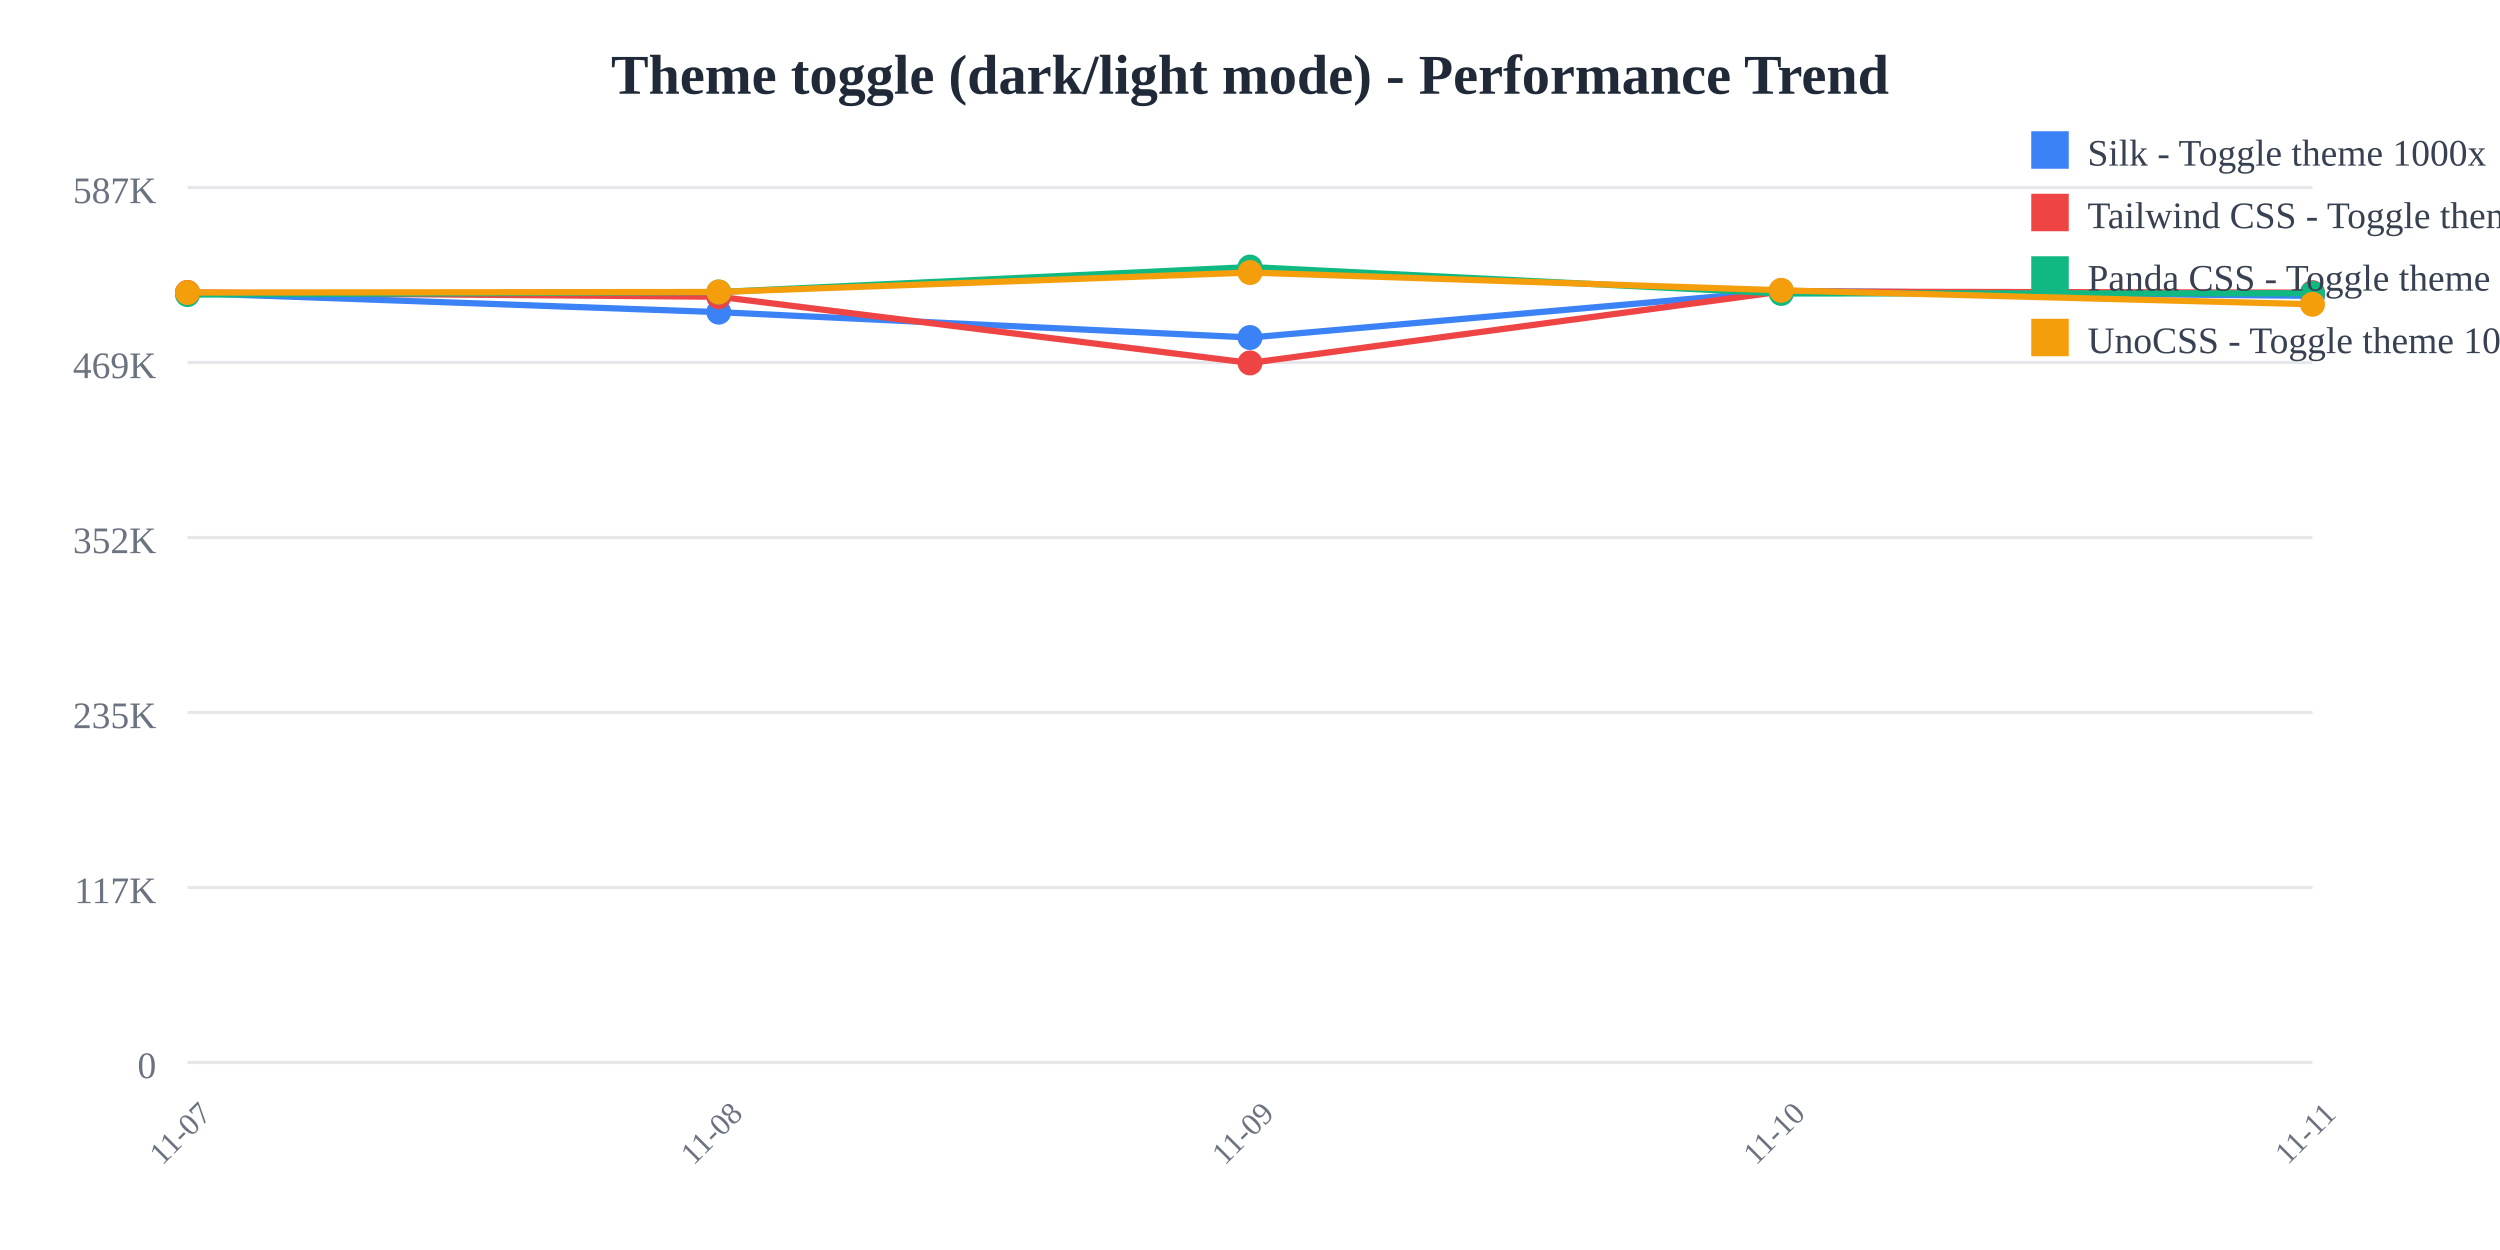
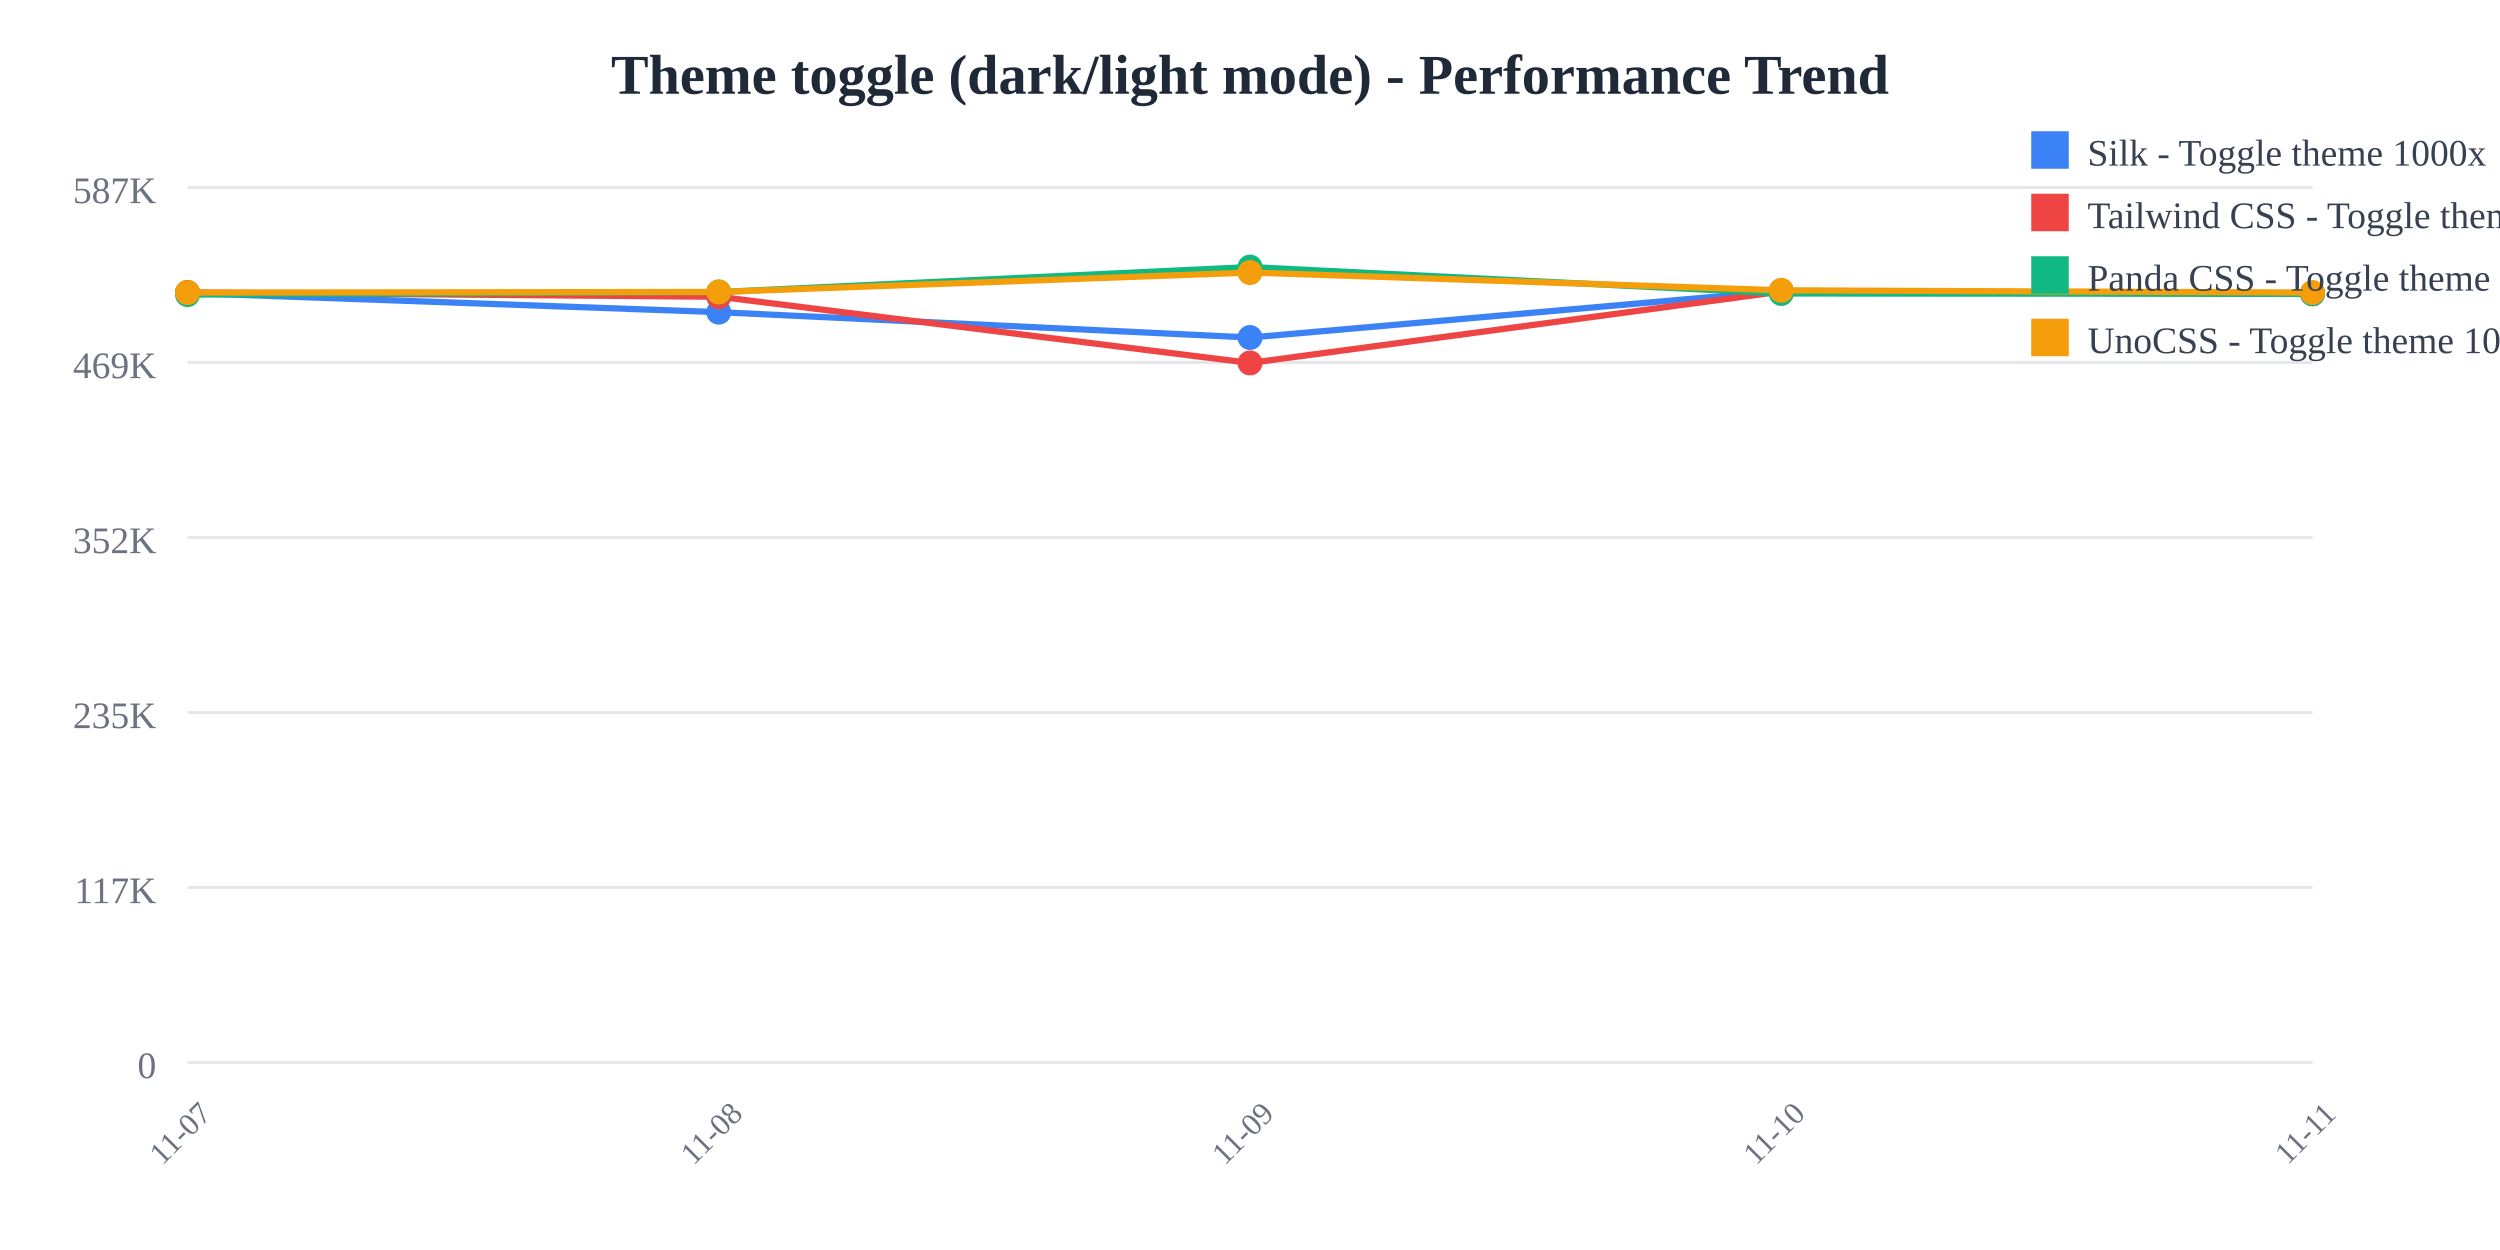
<svg xmlns="http://www.w3.org/2000/svg" width="800" height="400">
  <rect width="800" height="400" fill="white" />
  <text x="400" y="30" text-anchor="middle" font-size="18" font-weight="bold" fill="#1f2937">
    Theme toggle (dark/light mode) - Performance Trend
  </text>
  <line x1="60" y1="60" x2="740" y2="60" stroke="#e5e7eb" stroke-width="1" />
  <text x="50" y="65" text-anchor="end" font-size="12" fill="#6b7280">
    587K
  </text>
  <line x1="60" y1="116" x2="740" y2="116" stroke="#e5e7eb" stroke-width="1" />
  <text x="50" y="121" text-anchor="end" font-size="12" fill="#6b7280">
    469K
  </text>
  <line x1="60" y1="172" x2="740" y2="172" stroke="#e5e7eb" stroke-width="1" />
  <text x="50" y="177" text-anchor="end" font-size="12" fill="#6b7280">
    352K
  </text>
  <line x1="60" y1="228" x2="740" y2="228" stroke="#e5e7eb" stroke-width="1" />
  <text x="50" y="233" text-anchor="end" font-size="12" fill="#6b7280">
    235K
  </text>
  <line x1="60" y1="284" x2="740" y2="284" stroke="#e5e7eb" stroke-width="1" />
  <text x="50" y="289" text-anchor="end" font-size="12" fill="#6b7280">
    117K
  </text>
  <line x1="60" y1="340" x2="740" y2="340" stroke="#e5e7eb" stroke-width="1" />
  <text x="50" y="345" text-anchor="end" font-size="12" fill="#6b7280">
    0
  </text>
  <text x="60" y="365" text-anchor="middle" font-size="10" fill="#6b7280" transform="rotate(-45, 60, 365)">
    11-07
  </text>
  <text x="230" y="365" text-anchor="middle" font-size="10" fill="#6b7280" transform="rotate(-45, 230, 365)">
    11-08
  </text>
  <text x="400" y="365" text-anchor="middle" font-size="10" fill="#6b7280" transform="rotate(-45, 400, 365)">
    11-09
  </text>
  <text x="570" y="365" text-anchor="middle" font-size="10" fill="#6b7280" transform="rotate(-45, 570, 365)">
    11-10
  </text>
  <text x="740" y="365" text-anchor="middle" font-size="10" fill="#6b7280" transform="rotate(-45, 740, 365)">
    11-11
  </text>
-   <polyline points="60,93.763 230,99.89 400,108.006 570,93.083 740,94.66" fill="none" stroke="#3b82f6" stroke-width="2" />
+   <polyline points="60,93.763 230,99.89 400,108.006 570,93.083 740,93.973" fill="none" stroke="#3b82f6" stroke-width="2" />
  <circle cx="60" cy="93.763" r="4" fill="#3b82f6" />
  <circle cx="230" cy="99.89" r="4" fill="#3b82f6" />
  <circle cx="400" cy="108.006" r="4" fill="#3b82f6" />
  <circle cx="570" cy="93.083" r="4" fill="#3b82f6" />
-   <circle cx="740" cy="94.66" r="4" fill="#3b82f6" />
-   <polyline points="60,93.577 230,94.959 400,116.139 570,93.303 740,93.639" fill="none" stroke="#ef4444" stroke-width="2" />
+   <circle cx="740" cy="93.973" r="4" fill="#3b82f6" />
+   <polyline points="60,93.577 230,94.959 400,116.139 570,93.303 740,93.969" fill="none" stroke="#ef4444" stroke-width="2" />
  <circle cx="60" cy="93.577" r="4" fill="#ef4444" />
  <circle cx="230" cy="94.959" r="4" fill="#ef4444" />
  <circle cx="400" cy="116.139" r="4" fill="#ef4444" />
  <circle cx="570" cy="93.303" r="4" fill="#ef4444" />
-   <circle cx="740" cy="93.639" r="4" fill="#ef4444" />
-   <polyline points="60,94.265 230,93.45 400,85.455 570,93.91 740,93.835" fill="none" stroke="#10b981" stroke-width="2" />
+   <circle cx="740" cy="93.969" r="4" fill="#ef4444" />
+   <polyline points="60,94.265 230,93.45 400,85.455 570,93.91 740,94.036" fill="none" stroke="#10b981" stroke-width="2" />
  <circle cx="60" cy="94.265" r="4" fill="#10b981" />
  <circle cx="230" cy="93.45" r="4" fill="#10b981" />
  <circle cx="400" cy="85.455" r="4" fill="#10b981" />
  <circle cx="570" cy="93.91" r="4" fill="#10b981" />
-   <circle cx="740" cy="93.835" r="4" fill="#10b981" />
-   <polyline points="60,93.626 230,93.432 400,87.213 570,92.905 740,97.375" fill="none" stroke="#f59e0b" stroke-width="2" />
+   <circle cx="740" cy="94.036" r="4" fill="#10b981" />
+   <polyline points="60,93.626 230,93.432 400,87.213 570,92.905 740,93.613" fill="none" stroke="#f59e0b" stroke-width="2" />
  <circle cx="60" cy="93.626" r="4" fill="#f59e0b" />
  <circle cx="230" cy="93.432" r="4" fill="#f59e0b" />
  <circle cx="400" cy="87.213" r="4" fill="#f59e0b" />
  <circle cx="570" cy="92.905" r="4" fill="#f59e0b" />
-   <circle cx="740" cy="97.375" r="4" fill="#f59e0b" />
+   <circle cx="740" cy="93.613" r="4" fill="#f59e0b" />
  <rect x="650" y="42" width="12" height="12" fill="#3b82f6" />
  <text x="668" y="53" font-size="12" fill="#374151">Silk - Toggle theme 1000x</text>
  <rect x="650" y="62" width="12" height="12" fill="#ef4444" />
  <text x="668" y="73" font-size="12" fill="#374151">Tailwind CSS - Toggle theme 1000x</text>
  <rect x="650" y="82" width="12" height="12" fill="#10b981" />
  <text x="668" y="93" font-size="12" fill="#374151">Panda CSS - Toggle theme 1000x</text>
  <rect x="650" y="102" width="12" height="12" fill="#f59e0b" />
  <text x="668" y="113" font-size="12" fill="#374151">UnoCSS - Toggle theme 1000x</text>
</svg>
